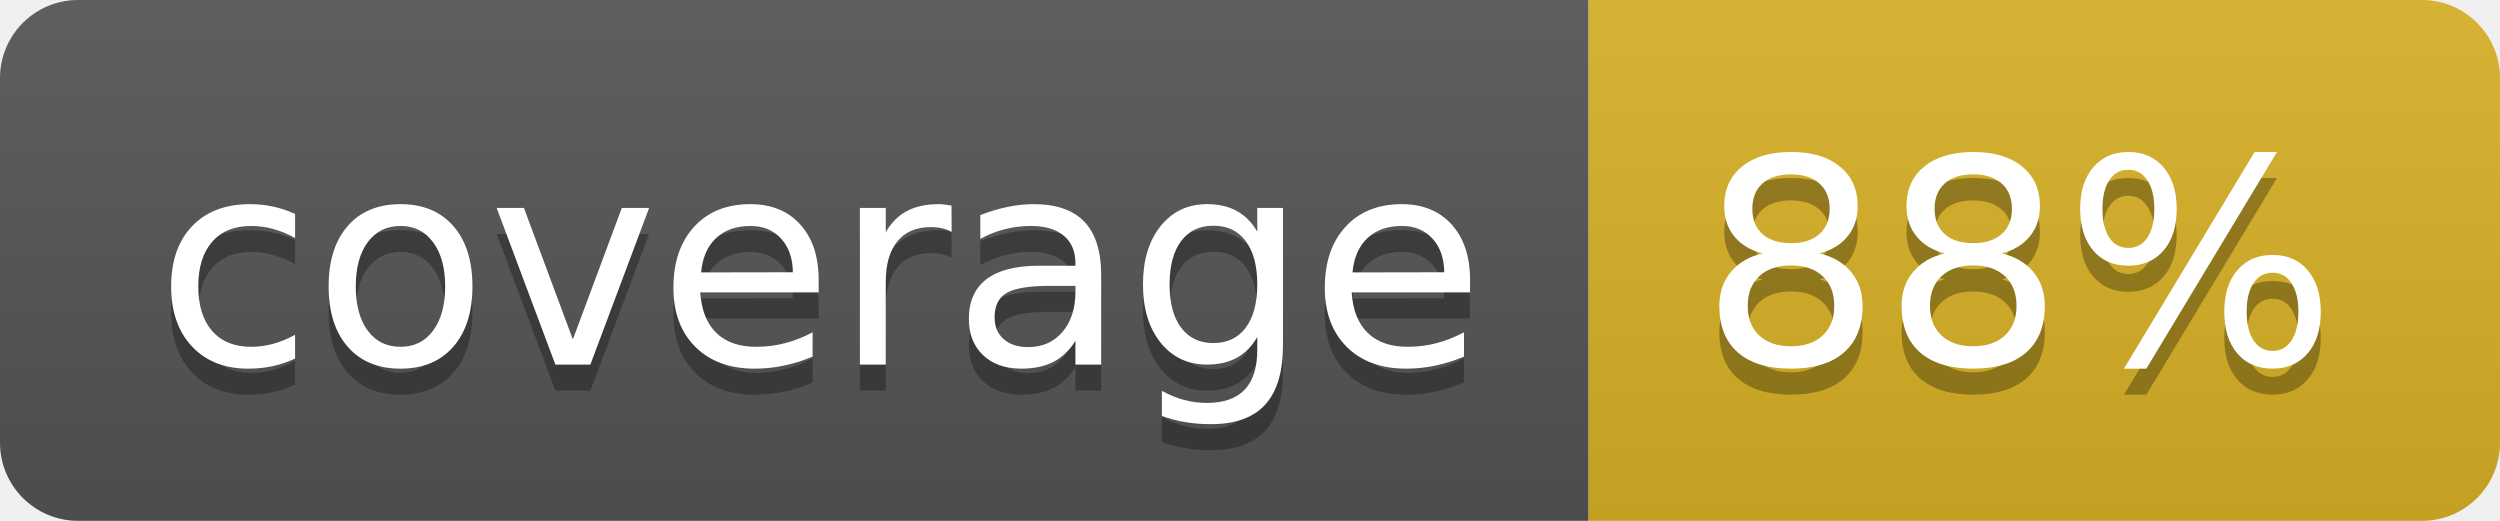
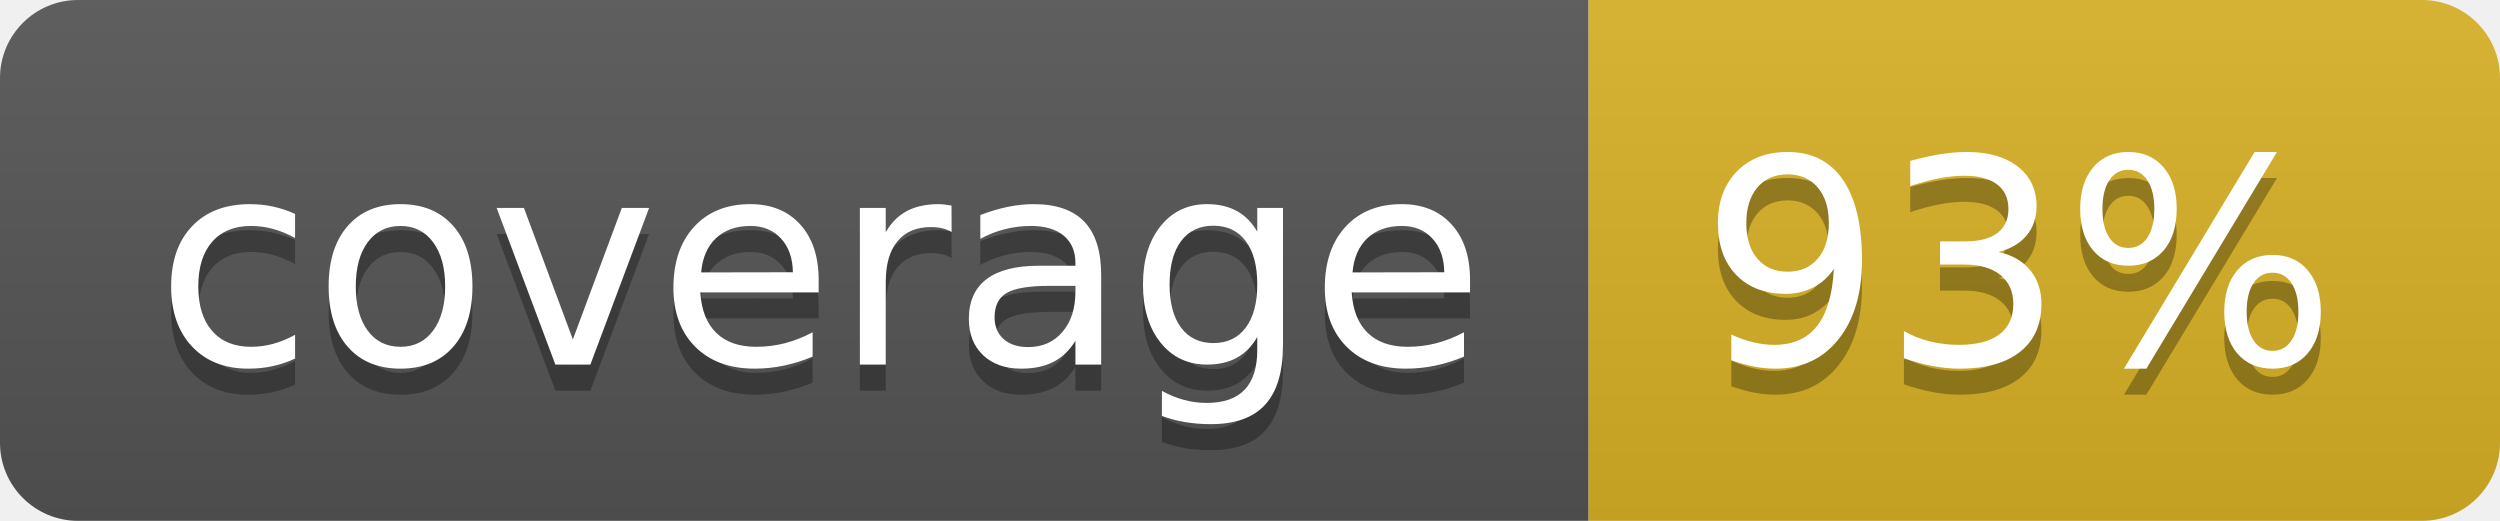
<svg xmlns="http://www.w3.org/2000/svg" width="96" height="20">
  <linearGradient id="b" x2="0" y2="100%">
    <stop offset="0" stop-color="#bbb" stop-opacity=".1" />
    <stop offset="1" stop-opacity=".1" />
  </linearGradient>
  <clipPath id="a">
    <rect width="96" height="20" rx="3" fill="#fff" />
  </clipPath>
  <g clip-path="url(#a)">
    <path fill="#555" d="M0 0h61v20H0z" />
    <path fill="#D9B226" d="M61 0h35v20H61z" />
    <path fill="url(#b)" d="M0 0h96v20H0z" />
  </g>
  <g fill="#fff" text-anchor="middle" font-family="DejaVu Sans,Verdana,Geneva,sans-serif" font-size="110">
    <text x="315" y="150" fill="#010101" fill-opacity=".3" transform="scale(.1)" textLength="510">coverage</text>
    <text x="315" y="140" transform="scale(.1)" textLength="510">coverage</text>
-     <text x="775" y="150" fill="#010101" fill-opacity=".3" transform="scale(.1)" textLength="250">88%</text>
-     <text x="775" y="140" transform="scale(.1)" textLength="250">88%</text>
+     <text x="775" y="150" fill="#010101" fill-opacity=".3" transform="scale(.1)" textLength="250">93%</text>
+     <text x="775" y="140" transform="scale(.1)" textLength="250">93%</text>
  </g>
</svg>
